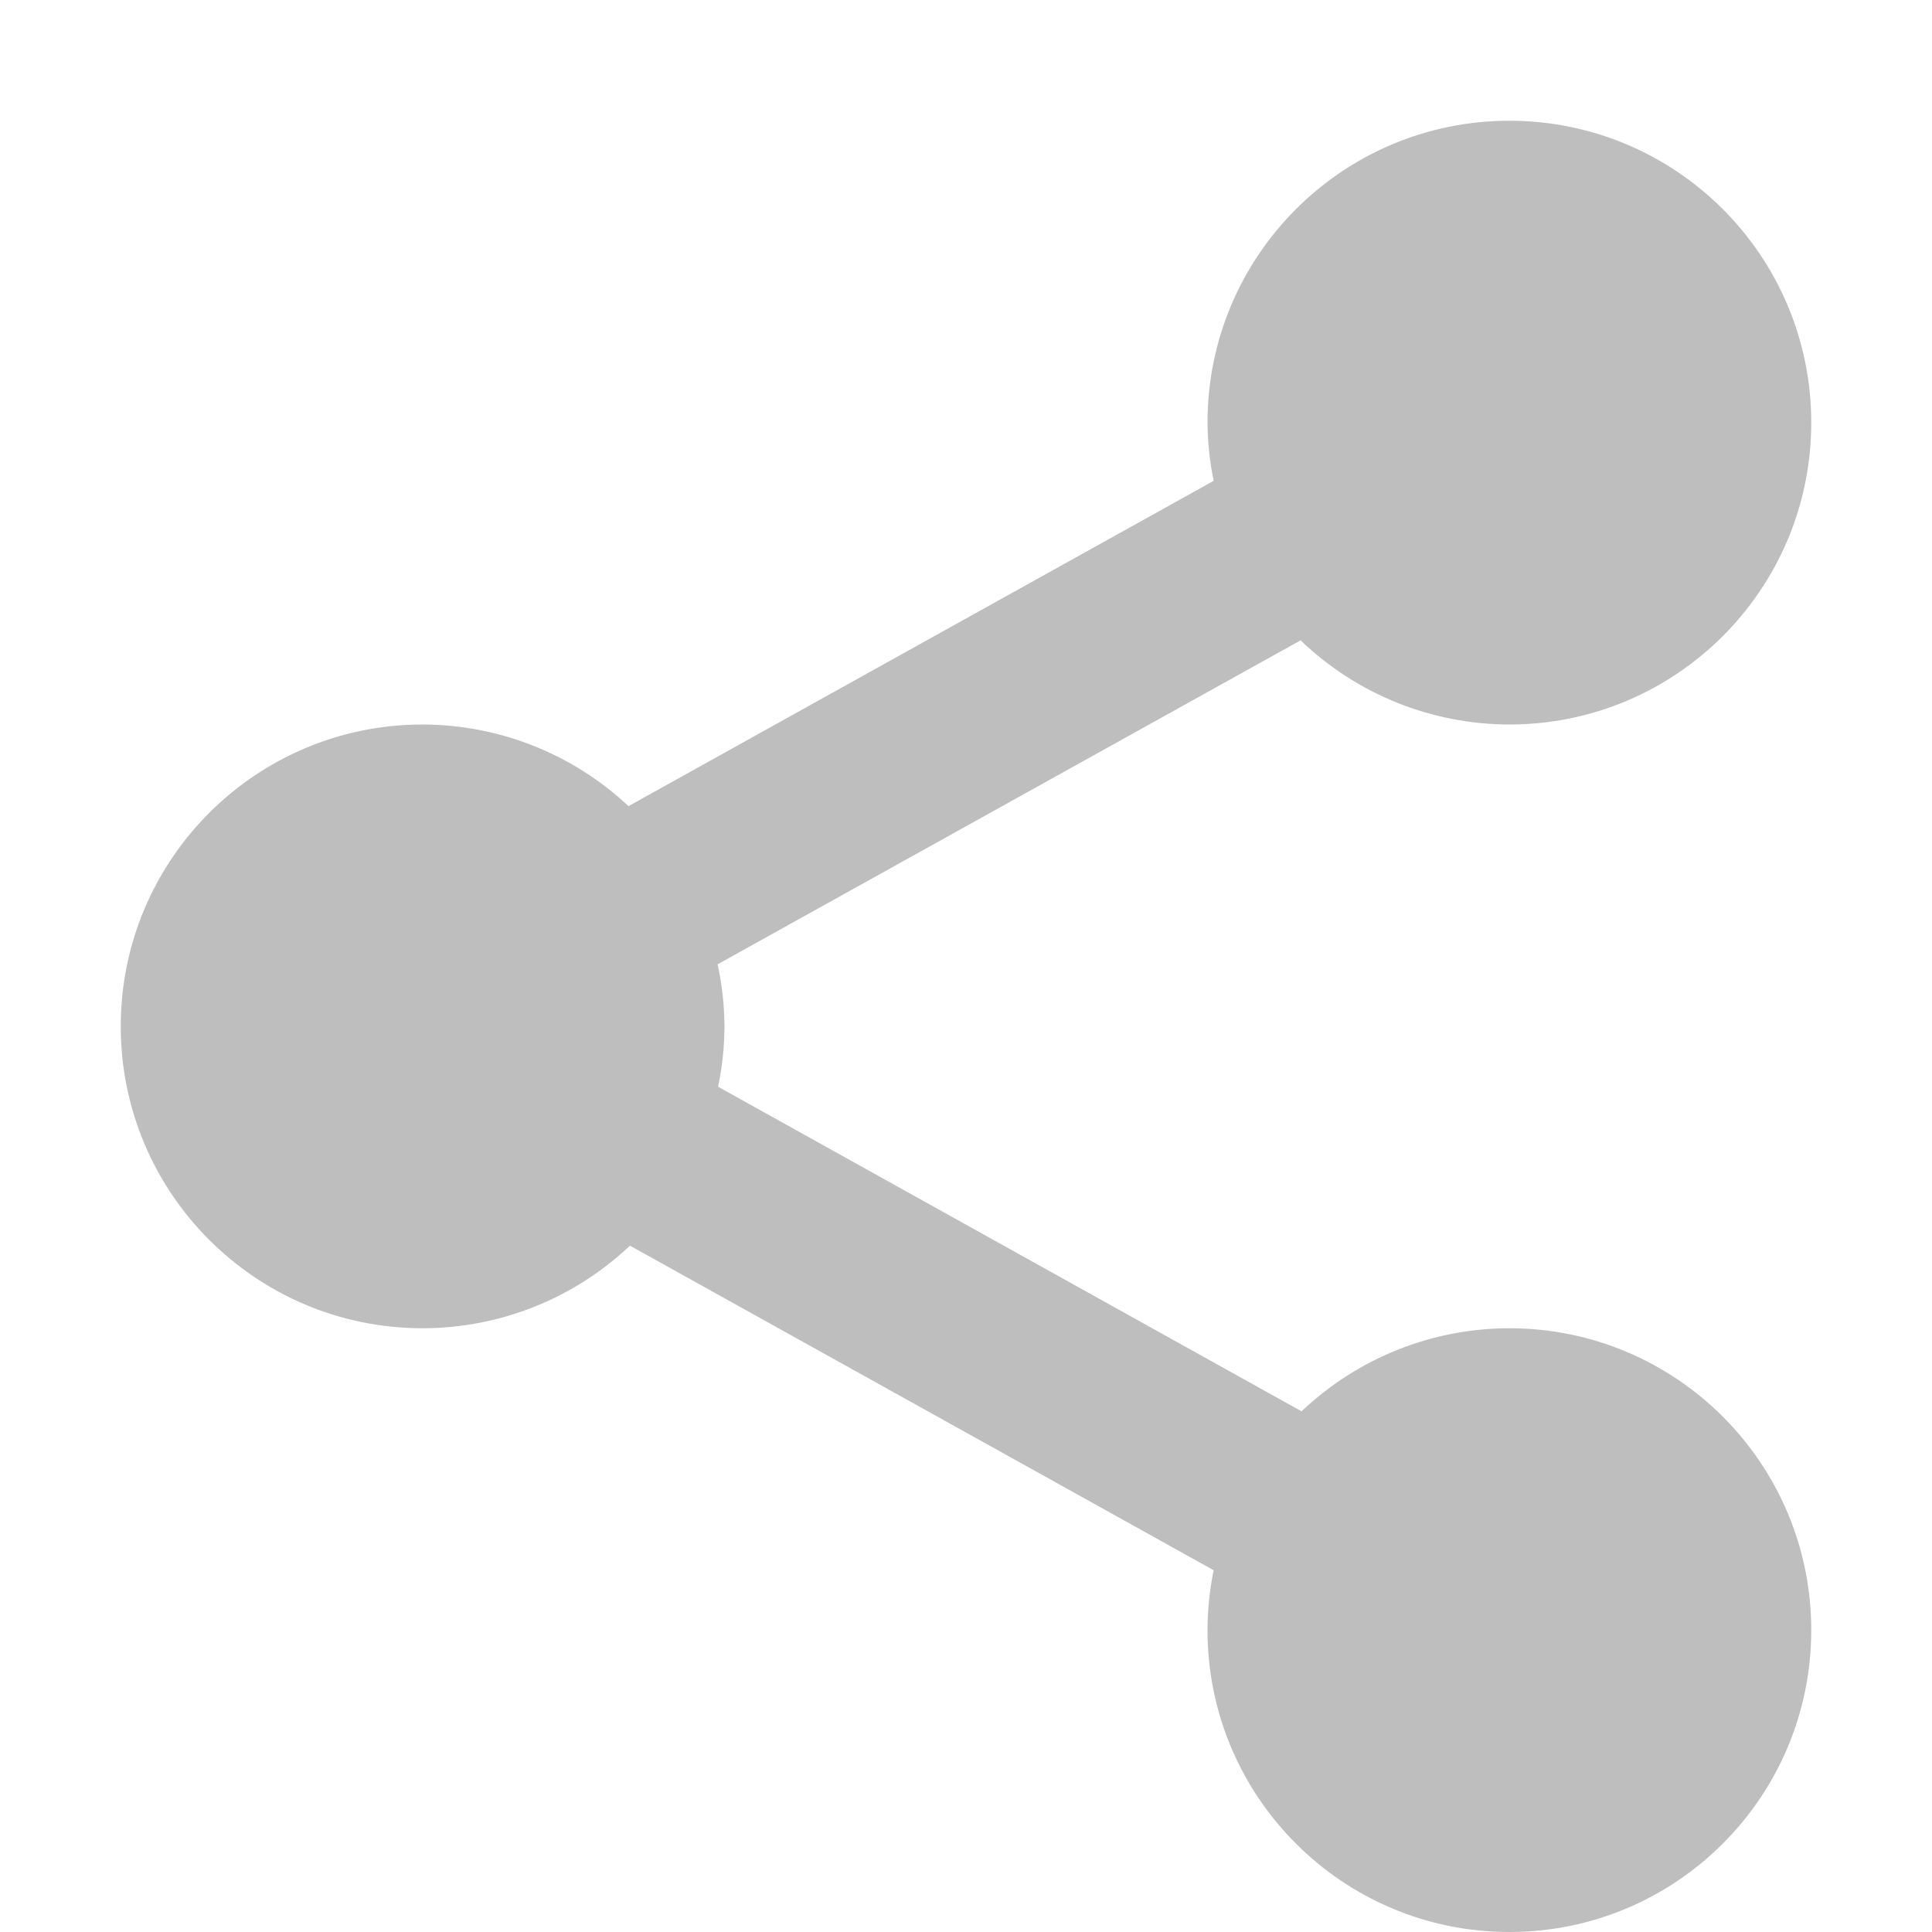
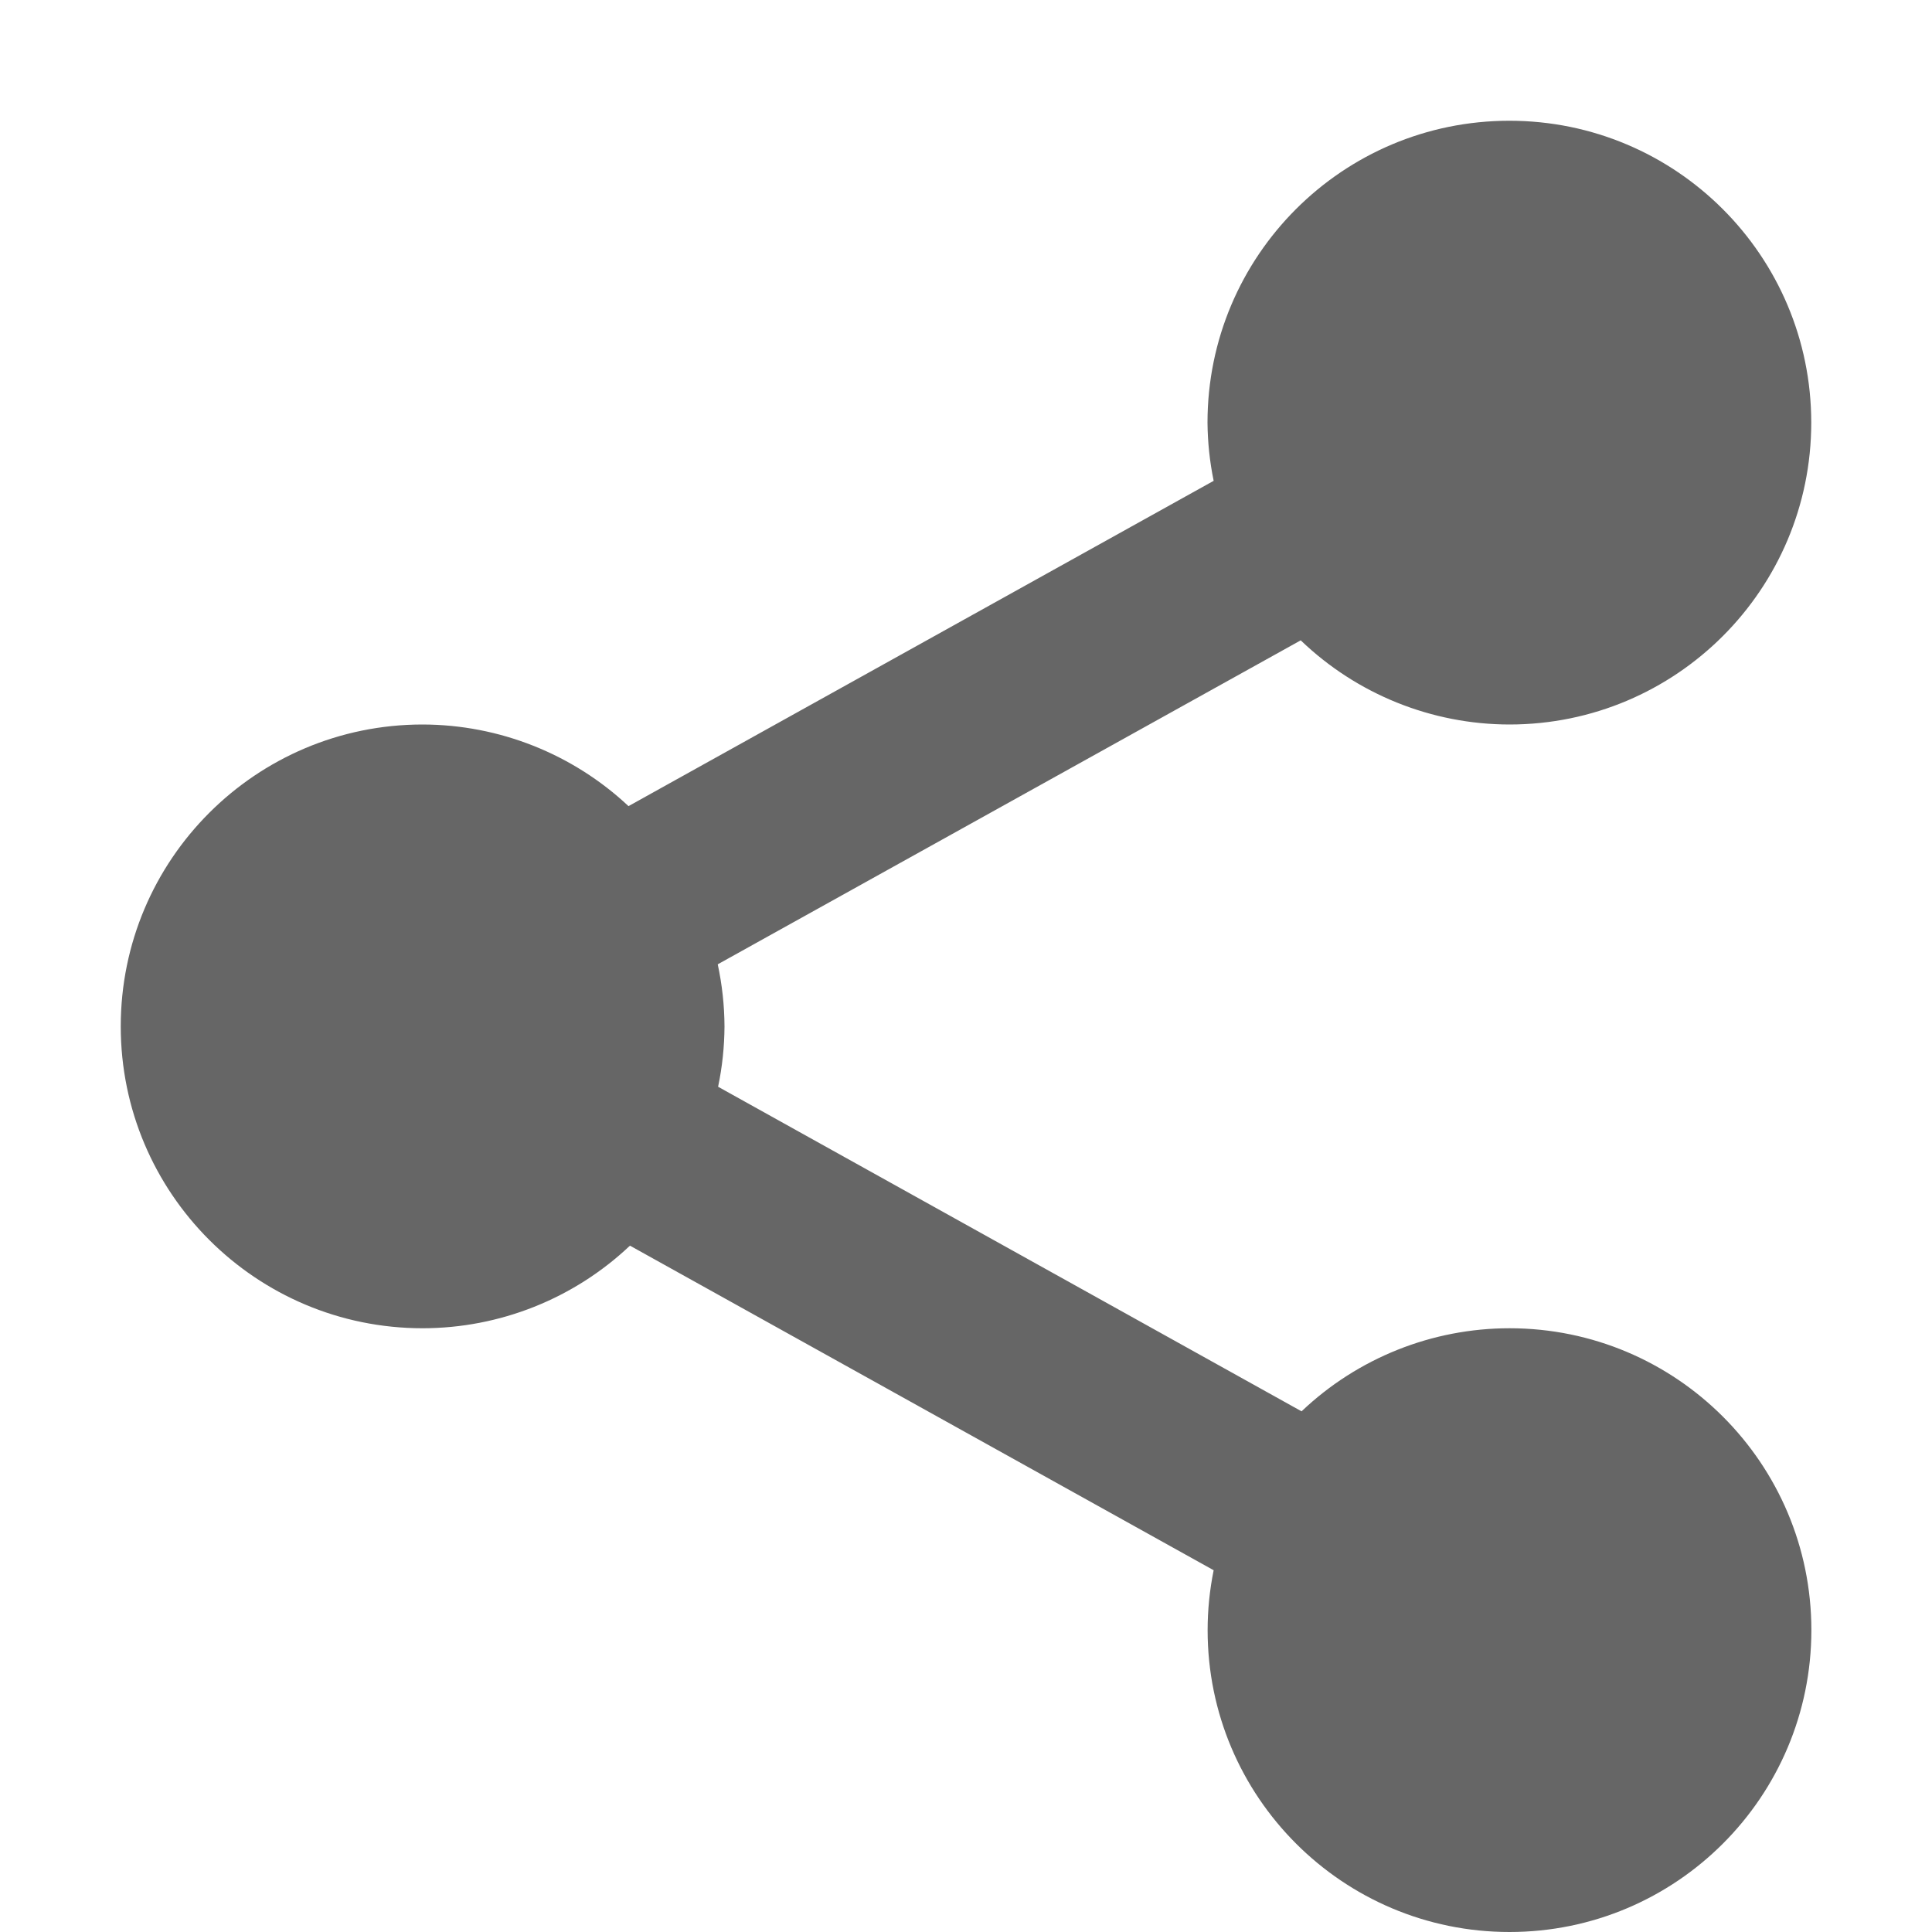
- <svg xmlns="http://www.w3.org/2000/svg" xmlns:ns1="http://www.openswatchbook.org/uri/2009/osb" id="svg6860" height="16" width="16" version="1.1">
-   <defs id="defs6862">
-     <linearGradient ns1:paint="solid" id="linearGradient4526">
-       <stop id="stop4528" offset="0" style="stop-color:#ffffff;stop-opacity:1;" />
-     </linearGradient>
-   </defs>
-   <path id="path8103" d="M 12.5 1 A 2.5 2.5 0 0 0 10 3.5 A 2.5 2.5 0 0 0 10.051 3.982 L 5.205 6.676 A 2.5 2.5 0 0 0 3.5 6 A 2.5 2.5 0 0 0 1 8.5 A 2.5 2.5 0 0 0 3.5 11 A 2.5 2.5 0 0 0 5.217 10.316 L 10.051 13.004 A 2.5 2.5 0 0 0 10 13.5 A 2.5 2.5 0 0 0 12.5 16 A 2.5 2.5 0 0 0 15 13.5 A 2.5 2.5 0 0 0 12.5 11 A 2.5 2.5 0 0 0 10.779 11.688 L 5.947 9 A 2.5 2.5 0 0 0 6 8.5 A 2.5 2.5 0 0 0 5.943 7.986 L 10.771 5.303 A 2.5 2.5 0 0 0 12.5 6 A 2.5 2.5 0 0 0 15 3.5 A 2.5 2.5 0 0 0 12.5 1 z " style="color:#000000;clip-rule:nonzero;display:inline;overflow:visible;visibility:visible;opacity:1;isolation:auto;mix-blend-mode:normal;color-interpolation:sRGB;color-interpolation-filters:linearRGB;solid-color:#000000;solid-opacity:1;fill:#bebebe;fill-opacity:1;fill-rule:evenodd;stroke:none;stroke-width:2;stroke-linecap:butt;stroke-linejoin:round;stroke-miterlimit:4;stroke-dasharray:none;stroke-dashoffset:0;stroke-opacity:1;color-rendering:auto;image-rendering:auto;shape-rendering:auto;text-rendering:auto;enable-background:accumulate" />
+ <svg xmlns="http://www.w3.org/2000/svg" height="16" width="16">
+   <g transform="translate(-433 -77)">
+     <path color="#000" d="M445.5 78a2.5 2.5 0 0 0-2.5 2.5 2.5 2.5 0 0 0 .051.482l-4.846 2.694A2.5 2.5 0 0 0 436.5 83a2.5 2.5 0 0 0-2.5 2.5 2.5 2.5 0 0 0 2.5 2.5 2.5 2.5 0 0 0 1.717-.684l4.834 2.688a2.5 2.5 0 0 0-.05.496 2.5 2.5 0 0 0 2.5 2.5 2.5 2.5 0 0 0 2.5-2.5 2.5 2.5 0 0 0-2.5-2.5 2.5 2.5 0 0 0-1.722.688L438.947 86a2.5 2.5 0 0 0 .053-.5 2.5 2.5 0 0 0-.056-.514l4.828-2.683A2.5 2.5 0 0 0 445.5 83a2.5 2.5 0 0 0 2.5-2.5 2.5 2.5 0 0 0-2.5-2.5z" fill="#666" fill-rule="evenodd" overflow="visible" style="isolation:auto;mix-blend-mode:normal" />
+   </g>
</svg>
